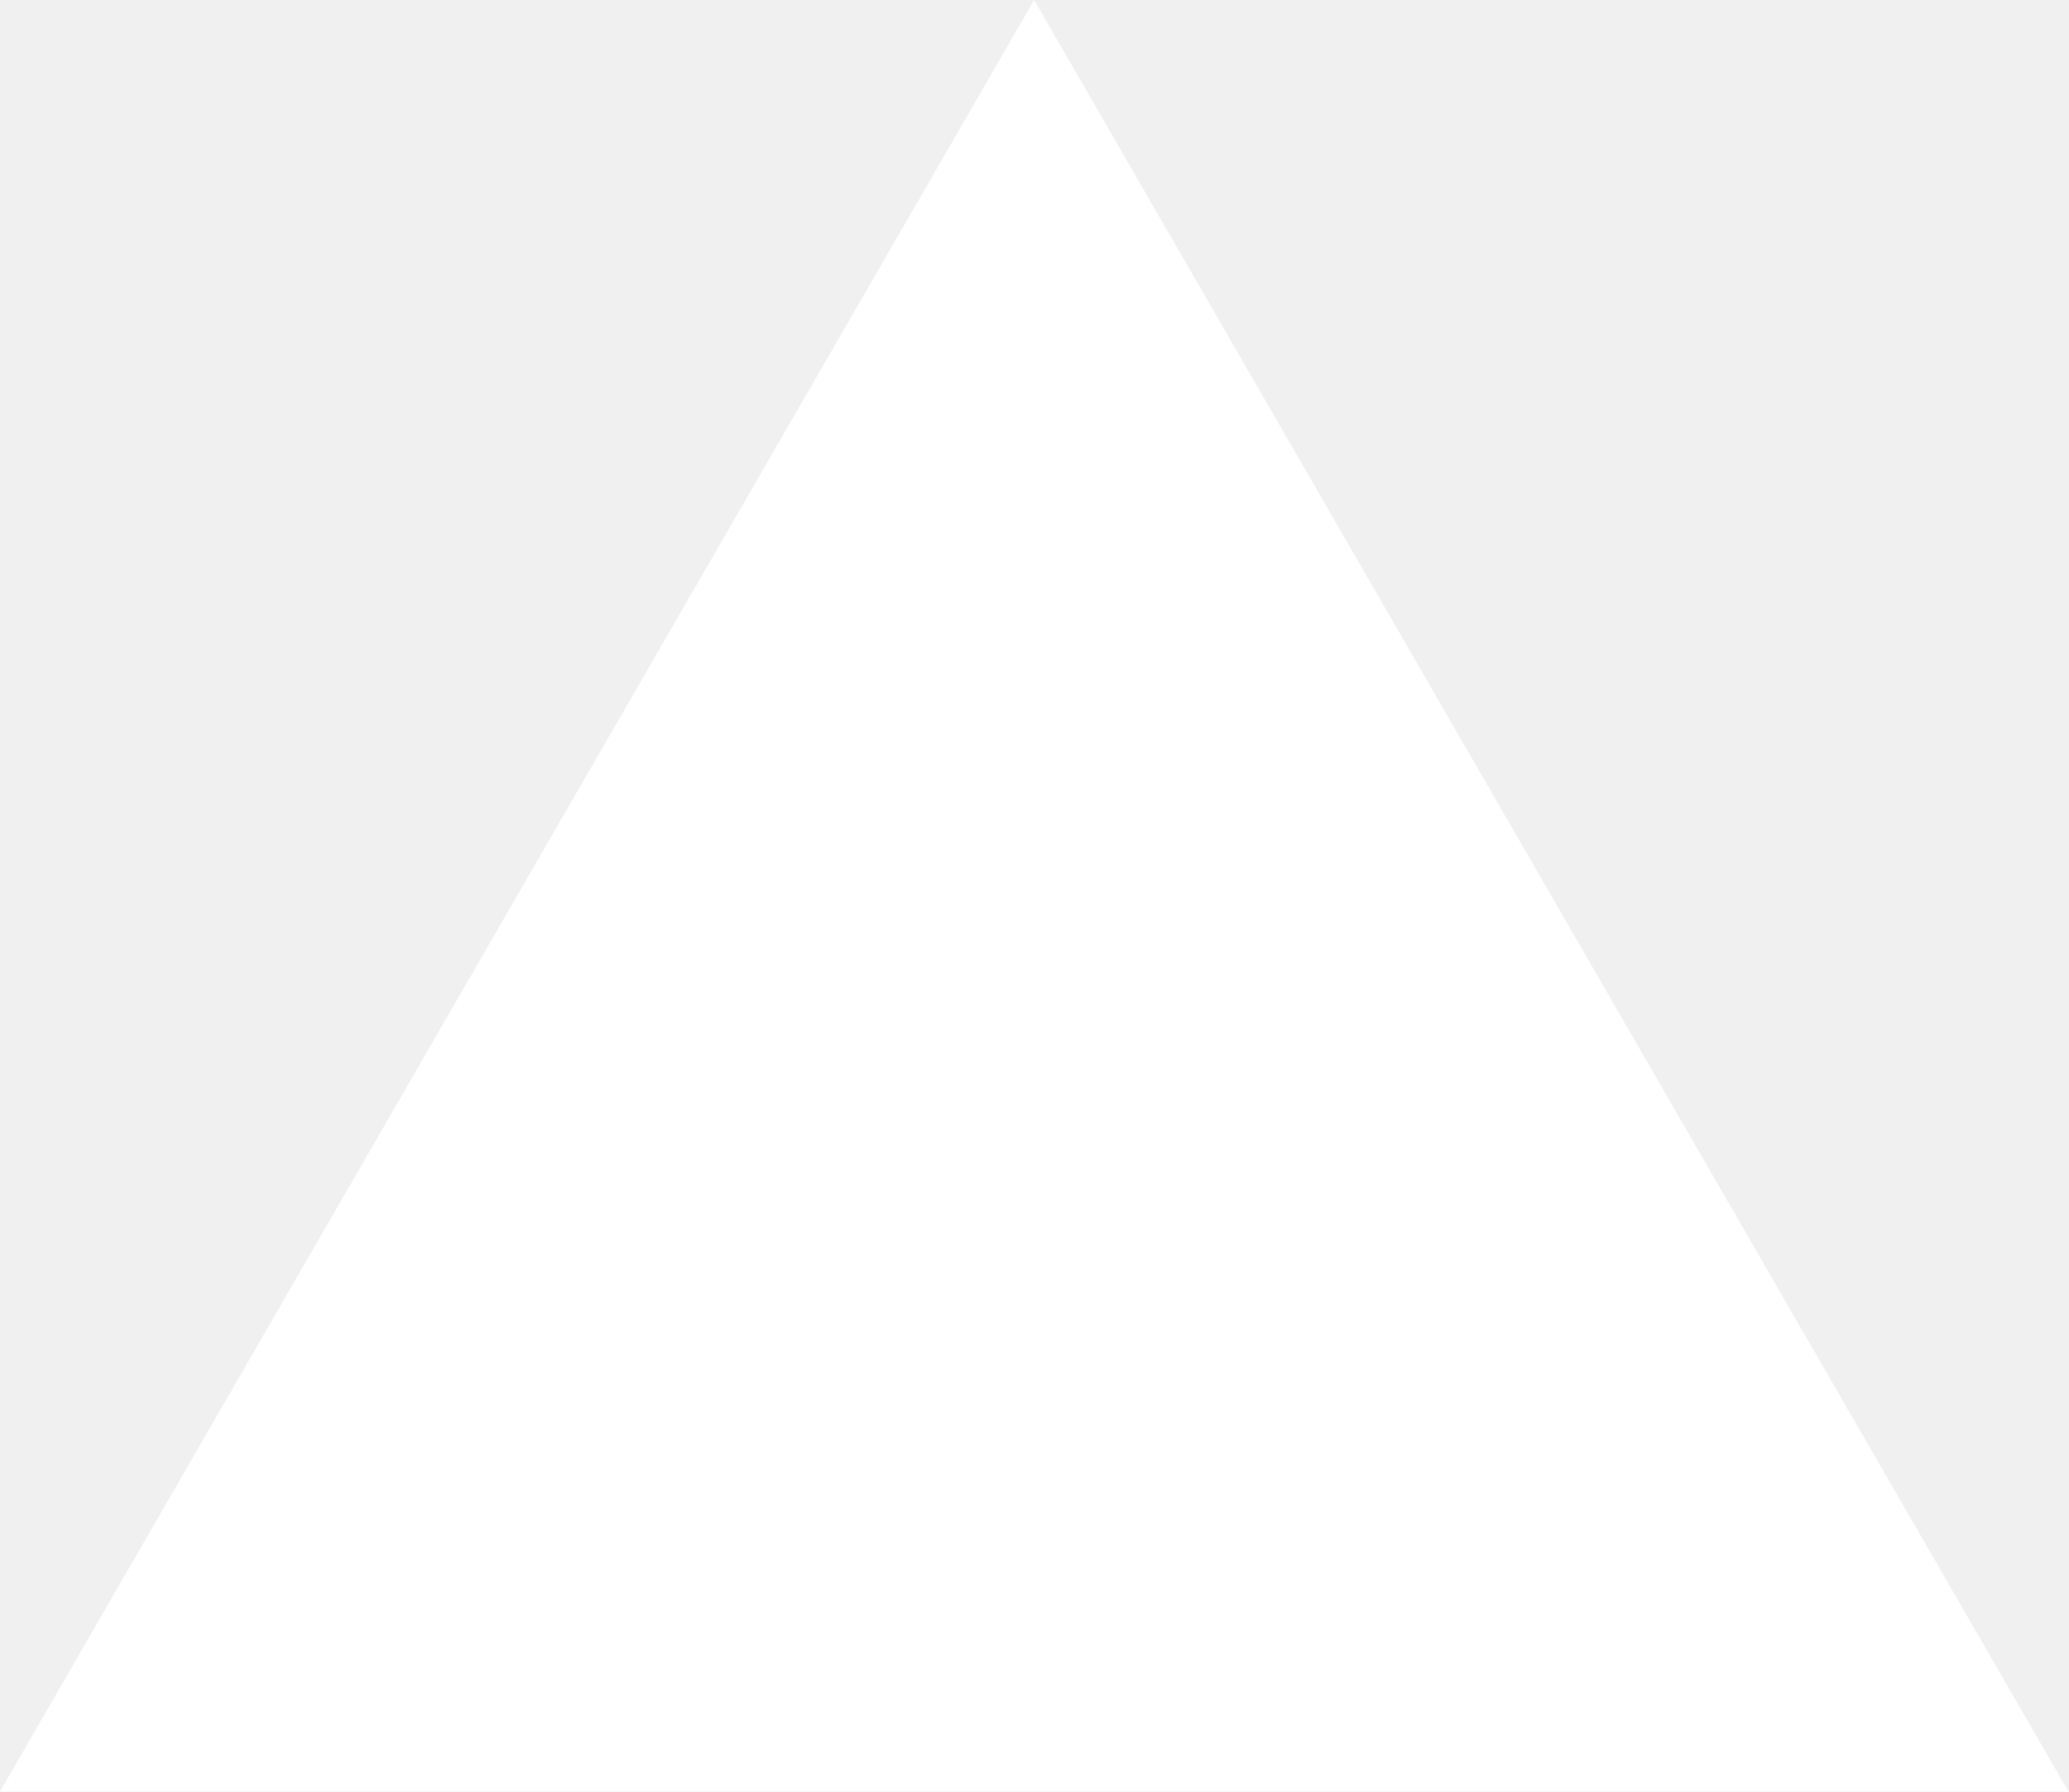
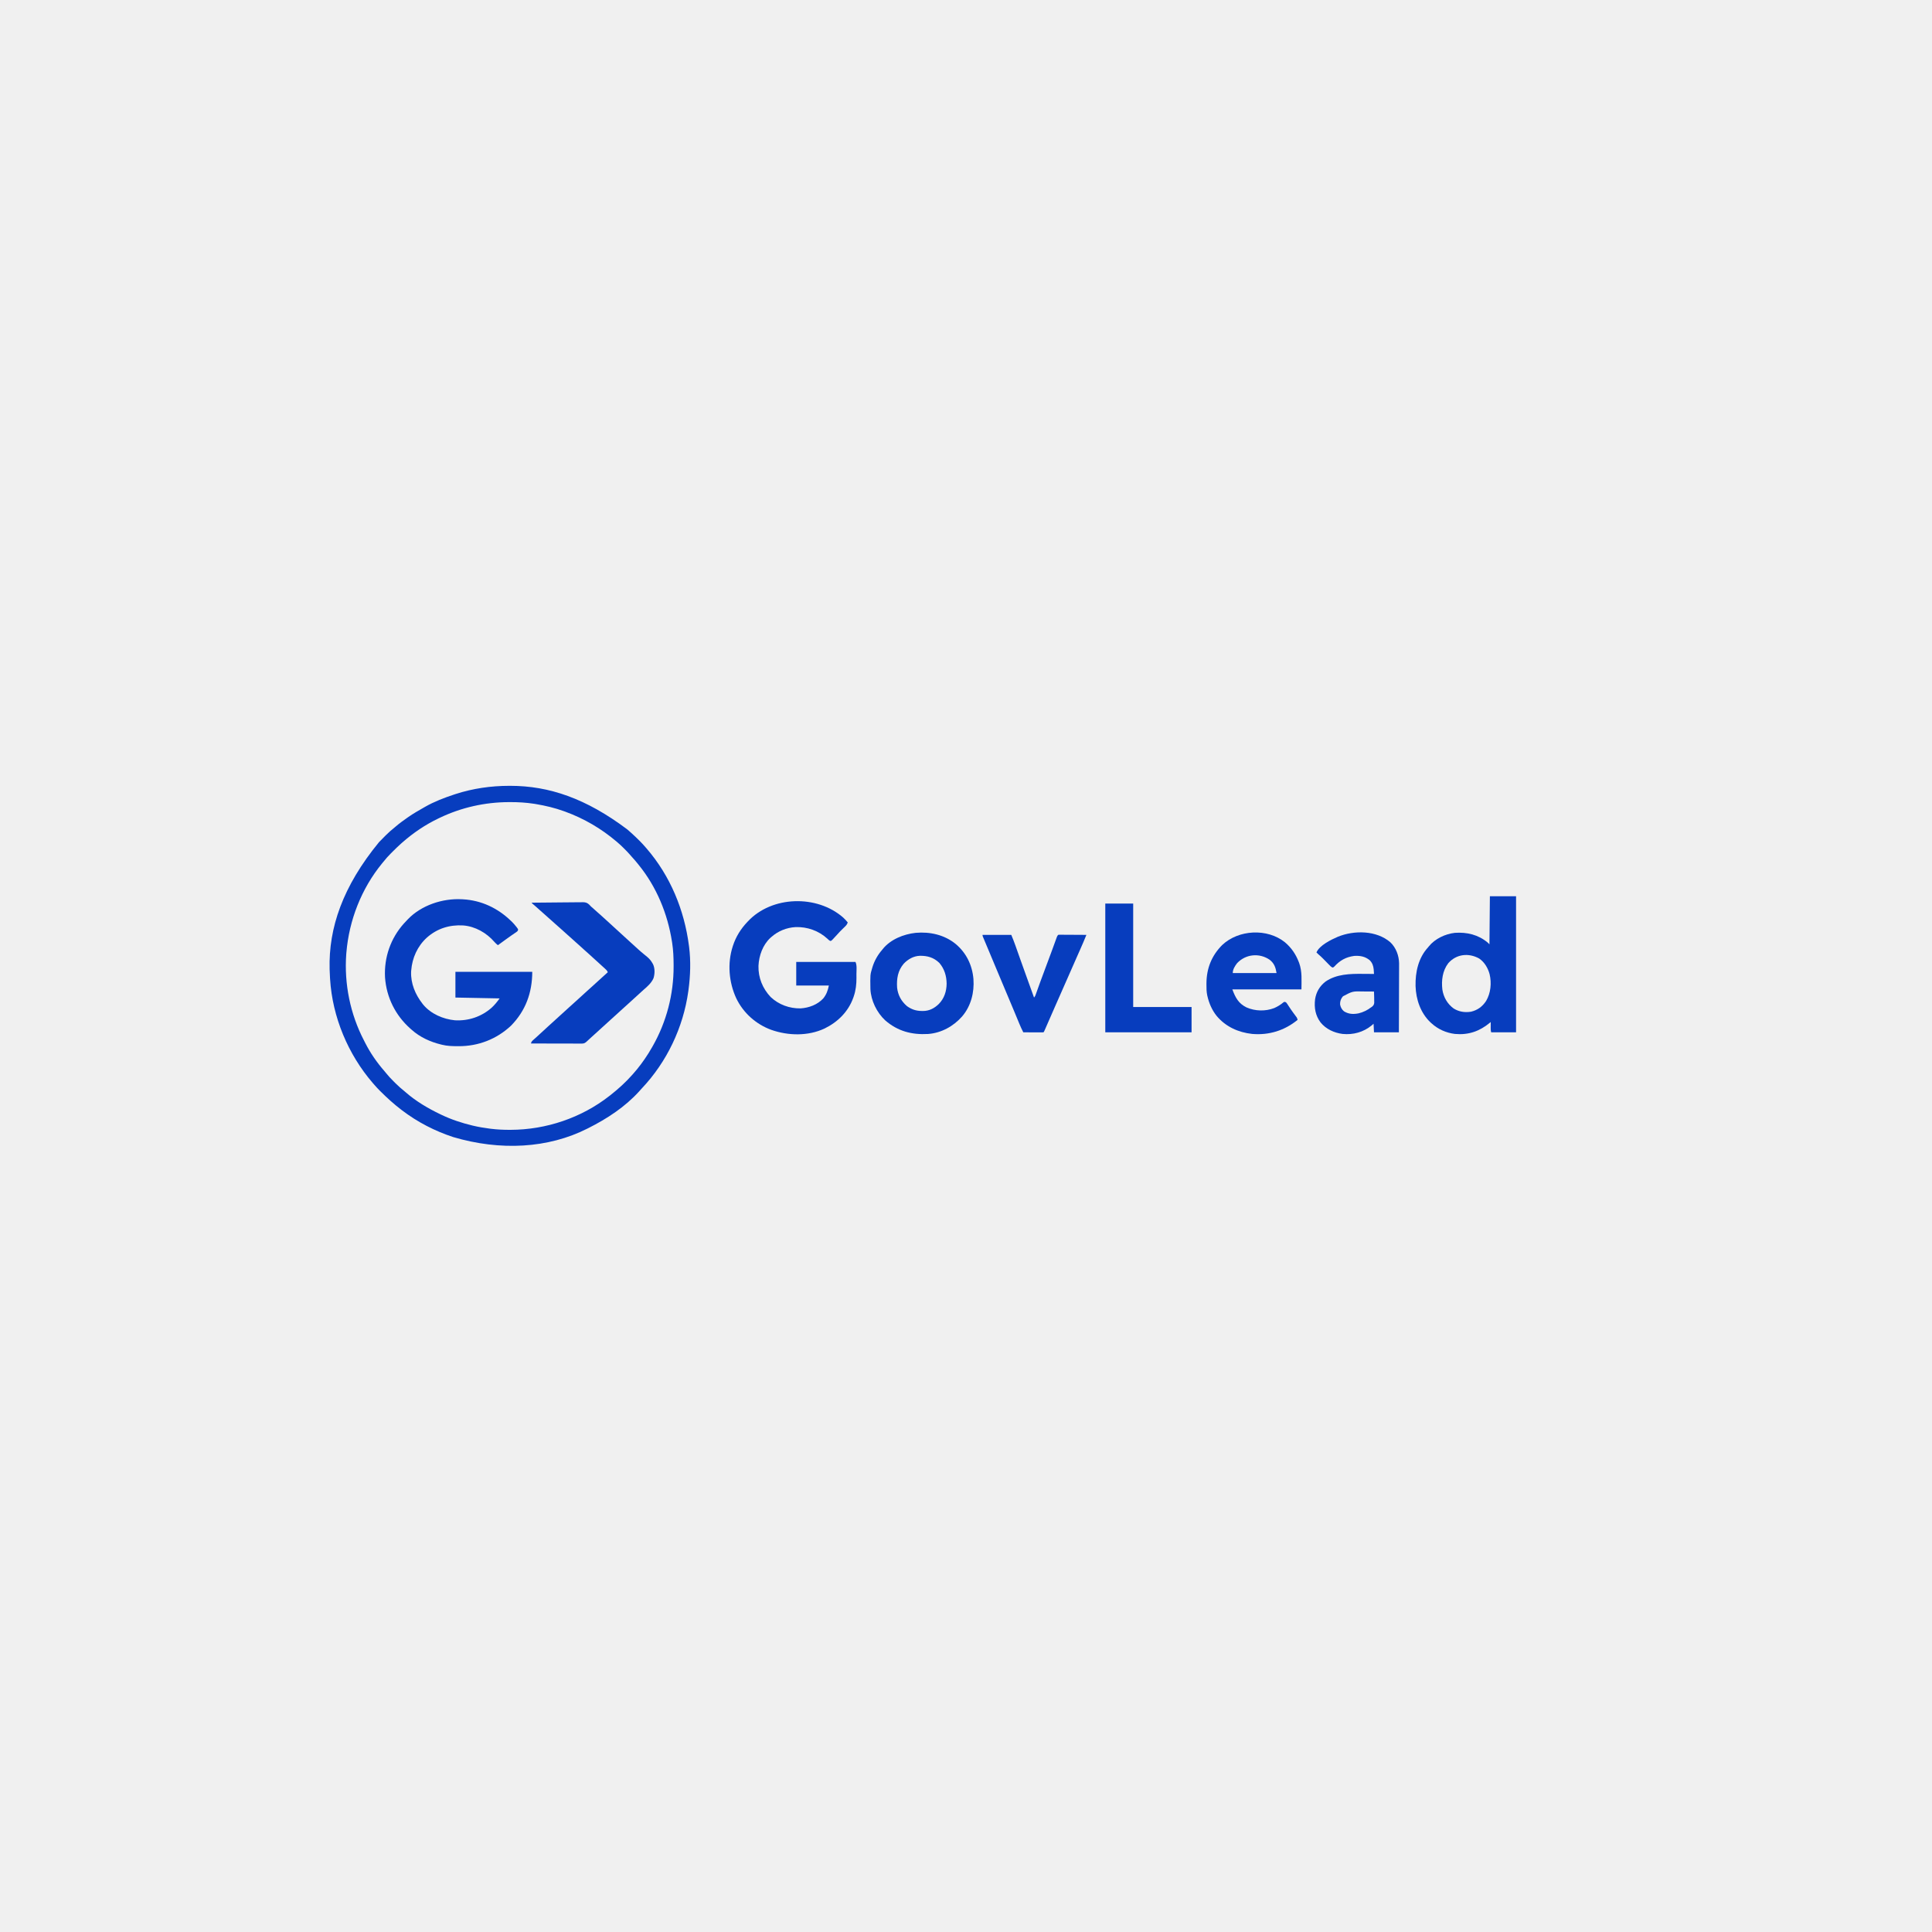
- <svg xmlns="http://www.w3.org/2000/svg" fill="none" viewBox="0 0 1155 1000">
-   <path d="m577.3 0 577.4 1000H0z" fill="#fff" />
+ <svg xmlns="http://www.w3.org/2000/svg" version="1.1" width="4501" height="4501">
+   <path d="M0 0 C1.404 -0.001 1.404 -0.001 2.836 -0.002 C92.862 0.1 178.809 29.229 274.688 101.25 C276.062 102.438 277.437 103.626 278.812 104.812 C280.108 105.955 281.399 107.101 282.688 108.25 C283.541 109.011 284.394 109.771 285.273 110.555 C291.336 116.032 297.212 121.671 303 127.438 C303.657 128.09 304.315 128.743 304.992 129.416 C309.426 133.864 313.597 138.486 317.688 143.25 C318.533 144.214 319.379 145.178 320.25 146.172 C375.378 210.134 407.831 288.957 418.688 372.25 C418.822 373.255 418.956 374.261 419.094 375.297 C423.24 407.948 422.098 442.682 417.688 475.25 C417.438 477.1 417.438 477.1 417.184 478.988 C405.397 562.986 367.396 643.018 309.106 704.729 C306.841 707.157 304.649 709.649 302.438 712.125 C269.684 748.189 227.896 775.508 184.688 797.25 C183.899 797.652 183.11 798.053 182.297 798.467 C90.903 844.766 -20.641 850.838 -130.598 818.262 C-173.151 804.262 -213.675 783.424 -249.312 756.25 C-250.246 755.541 -250.246 755.541 -251.199 754.818 C-268.397 741.709 -284.374 727.248 -299.688 712 C-300.437 711.255 -301.186 710.511 -301.958 709.744 C-306.614 705.074 -311.025 700.259 -315.312 695.25 C-316.158 694.286 -317.004 693.322 -317.875 692.328 C-375.491 625.479 -411.89 538.507 -417.312 450.25 C-417.367 449.395 -417.422 448.54 -417.479 447.659 C-417.859 441.525 -418.127 435.393 -418.312 429.25 C-418.336 428.512 -418.359 427.775 -418.383 427.015 C-420.973 331.293 -387.871 234.2 -303.312 131.25 C-299.723 127.507 -296.073 123.825 -292.406 120.158 C-290.808 118.558 -289.218 116.95 -287.629 115.342 C-281.18 108.858 -274.487 102.937 -267.312 97.25 C-266.285 96.387 -265.261 95.518 -264.246 94.641 C-255.669 87.285 -246.56 80.732 -237.312 74.25 C-236.69 73.812 -236.068 73.374 -235.427 72.922 C-223.529 64.597 -210.925 57.425 -198.312 50.25 C-197.269 49.651 -197.269 49.651 -196.205 49.039 C-174.848 36.832 -151.613 27.941 -128.312 20.25 C-127.22 19.889 -126.128 19.528 -125.003 19.157 C-84.636 6.046 -42.384 0.028 0 0 Z M-161.312 74.25 C-162.736 74.923 -162.736 74.923 -164.188 75.609 C-195.194 90.358 -223.562 109.564 -249.312 132.25 C-250.025 132.875 -250.738 133.501 -251.473 134.145 C-257.947 139.891 -264.136 145.887 -270.254 152.006 C-271.871 153.621 -273.497 155.229 -275.123 156.836 C-281.639 163.317 -287.615 170.025 -293.312 177.25 C-294.313 178.47 -295.317 179.688 -296.324 180.902 C-344.199 239.381 -373.062 313.053 -379.312 388.25 C-379.481 390.197 -379.481 390.197 -379.652 392.184 C-384.663 461.447 -370.376 531.771 -338.301 593.342 C-337.288 595.298 -336.297 597.265 -335.309 599.234 C-323.362 622.735 -308.151 644.646 -290.812 664.479 C-289.658 665.842 -288.534 667.229 -287.422 668.626 C-281.855 675.609 -275.886 681.987 -269.557 688.267 C-267.939 689.873 -266.332 691.491 -264.727 693.109 C-258.242 699.603 -251.499 705.53 -244.312 711.25 C-243.211 712.185 -242.114 713.126 -241.027 714.078 C-216.942 735.081 -189.066 751.5 -160.312 765.25 C-159.59 765.599 -158.867 765.948 -158.122 766.307 C-135.157 777.306 -111.047 785.307 -86.312 791.25 C-85.334 791.486 -84.356 791.721 -83.348 791.964 C-71.103 794.848 -58.78 796.876 -46.312 798.5 C-45.061 798.663 -43.81 798.827 -42.521 798.995 C-27.98 800.792 -13.513 801.462 1.125 801.438 C1.86 801.437 2.596 801.436 3.353 801.435 C86.083 801.209 168.492 773.425 233.688 722.25 C234.496 721.622 235.304 720.994 236.137 720.348 C254.249 706.085 271.425 690.542 286.688 673.25 C287.159 672.723 287.631 672.196 288.117 671.653 C301.281 656.92 313.136 640.949 323.688 624.25 C324.044 623.686 324.401 623.123 324.769 622.542 C327.513 618.17 330.123 613.729 332.688 609.25 C333.171 608.409 333.654 607.568 334.152 606.701 C366.477 549.991 383.232 485.475 383 420.25 C382.998 419.18 382.996 418.109 382.994 417.007 C382.946 399.904 382.295 383.179 379.688 366.25 C379.511 365.089 379.334 363.927 379.151 362.73 C368.984 297.9 343.218 235.398 301.688 184.25 C300.932 183.304 300.177 182.358 299.398 181.383 C295.099 176.049 290.646 170.888 286.023 165.832 C284.13 163.74 282.283 161.621 280.441 159.484 C276.556 155.035 272.437 150.852 268.25 146.688 C267.538 145.971 266.826 145.255 266.092 144.518 C261.455 139.889 256.678 135.494 251.688 131.25 C251.05 130.706 250.413 130.163 249.757 129.602 C214.395 99.634 174.256 76.11 130.688 60.25 C129.738 59.903 128.789 59.557 127.811 59.2 C106.319 51.456 84.273 46.139 61.75 42.438 C59.978 42.145 59.978 42.145 58.17 41.847 C39.568 38.962 20.997 37.865 2.188 37.938 C0.695 37.94 0.695 37.94 -0.828 37.943 C-56.38 38.113 -111.137 50.338 -161.312 74.25 Z " fill="#073DBE" transform="translate(1186.312,1830.75)" />
+   <path d="M0 0 C1.139 0.056 1.139 0.056 2.302 0.113 C45.176 2.44 83.297 20.432 114 50 C114.641 50.589 115.281 51.178 115.941 51.785 C119.822 55.449 123.176 59.523 126.5 63.688 C127.188 64.526 127.188 64.526 127.889 65.382 C131.051 69.448 131.051 69.448 130.814 72.027 C129.835 74.399 128.932 75.134 126.816 76.559 C126.145 77.02 125.474 77.482 124.782 77.958 C124.049 78.446 123.317 78.934 122.562 79.438 C121.008 80.503 119.455 81.569 117.902 82.637 C116.692 83.463 116.692 83.463 115.457 84.306 C111.467 87.057 107.547 89.903 103.625 92.75 C102.875 93.293 102.125 93.836 101.352 94.395 C95.561 98.587 89.777 102.788 84 107 C80.923 104.63 78.23 102.3 75.75 99.312 C57.56 78.286 31.114 63.158 3 61 C-28.795 59.169 -57.497 68.071 -81.575 89.395 C-103.464 109.369 -115.713 136.613 -118 166 C-118.072 166.893 -118.144 167.787 -118.219 168.707 C-119.254 196.109 -108.56 221.739 -92 243 C-91.366 243.82 -90.732 244.64 -90.078 245.484 C-72.159 267.079 -43.447 279.411 -16 282 C15.399 283.726 45.318 273.731 69 253 C76.504 246.095 81.877 239.419 88 231 C54.01 230.34 20.02 229.68 -15 229 C-15 209.2 -15 189.4 -15 169 C44.07 169 103.14 169 164 169 C164 217.423 148.565 259.969 114.352 294.688 C80.864 326.063 38.076 342.523 -7.688 342.312 C-8.529 342.31 -9.37 342.308 -10.236 342.306 C-22.384 342.256 -34.16 341.962 -46 339 C-46.81 338.807 -47.621 338.613 -48.456 338.414 C-73.673 332.265 -97.548 321.412 -117 304 C-117.972 303.148 -118.944 302.296 -119.945 301.418 C-154.822 270.474 -175.7 228.592 -179 182 C-181.446 135.519 -165.988 90.909 -134.84 56.281 C-132.59 53.825 -130.299 51.411 -128 49 C-127.261 48.209 -126.523 47.417 -125.762 46.602 C-94.308 13.825 -44.748 -2.437 0 0 Z " fill="#073DBE" transform="translate(1076,2095)" />
+   <path d="M0 0 C3.88 3.561 7.316 7.282 10.625 11.375 C9.297 15.305 7.709 17.643 4.738 20.52 C3.964 21.279 3.19 22.039 2.393 22.822 C1.582 23.603 0.772 24.383 -0.062 25.188 C-5.16 30.143 -10.123 35.106 -14.756 40.502 C-17.266 43.405 -19.888 46.186 -22.562 48.938 C-23.07 49.482 -23.577 50.027 -24.1 50.588 C-27.776 54.35 -27.776 54.35 -30.473 54.461 C-32.903 53.074 -34.639 51.414 -36.625 49.438 C-56.872 30.737 -83.751 21.255 -111.138 22.239 C-132.124 23.517 -151.607 31.377 -167.375 45.375 C-168.386 46.245 -168.386 46.245 -169.418 47.133 C-187.318 63.639 -196.281 88.777 -197.352 112.64 C-198.017 140.129 -187.716 165.241 -168.938 185.188 C-150.049 202.981 -125.077 212.051 -99.273 211.625 C-79.767 210.374 -59.842 203.021 -46.375 188.375 C-38.969 179.186 -35.666 169.828 -33.375 158.375 C-58.455 158.375 -83.535 158.375 -109.375 158.375 C-109.375 140.225 -109.375 122.075 -109.375 103.375 C-63.835 103.375 -18.295 103.375 28.625 103.375 C32.536 111.197 30.846 123.597 30.865 132.23 C30.875 134.841 30.906 137.452 30.938 140.062 C31.034 155.086 29.482 169.681 24.5 183.938 C24.201 184.808 23.903 185.678 23.595 186.574 C11.868 219.448 -12.556 243.433 -43.5 258.562 C-81.949 276.539 -128.217 275.485 -167.679 261.562 C-203.218 248.519 -232.699 222.288 -249.125 188.062 C-266.379 150.791 -270.028 106.674 -257.375 67.375 C-257.176 66.755 -256.976 66.136 -256.771 65.497 C-249.825 44.397 -238.628 26.462 -223.375 10.375 C-222.933 9.901 -222.491 9.426 -222.036 8.938 C-165.918 -51.047 -60.948 -53.432 0 0 Z " fill="#073DBE" transform="translate(1964.375,2137.625)" />
+   <path d="M0 0 C20.13 0 40.26 0 61 0 C61 104.61 61 209.22 61 317 C41.86 317 22.72 317 3 317 C2.182 313.727 1.881 311.52 1.902 308.234 C1.906 307.345 1.909 306.455 1.912 305.539 C1.92 304.619 1.929 303.698 1.938 302.75 C1.942 301.814 1.947 300.878 1.951 299.914 C1.963 297.609 1.979 295.305 2 293 C0.983 293.853 0.983 293.853 -0.055 294.723 C-24.058 314.637 -49.905 323.639 -81.407 320.782 C-101.836 318.263 -120.818 309.903 -136 296 C-137.278 294.844 -137.278 294.844 -138.582 293.664 C-161.537 271.872 -172.217 240.235 -173.16 209.168 C-173.848 176.67 -166.61 143.524 -144 119 C-143.453 118.314 -142.907 117.628 -142.344 116.922 C-128.007 99.071 -104.084 87.76 -81.613 85.246 C-53.377 83.323 -27.087 89.503 -5 108 C-3.68 109.32 -2.36 110.64 -1 112 C-0.67 75.04 -0.34 38.08 0 0 Z M-97 156 C-110.37 173.747 -113.226 195.843 -110.711 217.484 C-107.87 235.397 -99.175 250.621 -84.438 261.469 C-72.003 269.28 -58.36 271.225 -44 269 C-28.673 265.393 -17.34 256.985 -8.75 243.875 C2.024 225.574 4.263 202.261 -0.625 181.688 C-4.399 167.314 -12.566 153.533 -25 145 C-49.585 131.491 -78.022 134.487 -97 156 Z " fill="#073DBE" transform="translate(3471,2088)" />
+   <path d="M0 0 C16.516 -0.211 33.032 -0.369 49.549 -0.466 C57.219 -0.513 64.889 -0.576 72.558 -0.679 C79.246 -0.769 85.934 -0.827 92.623 -0.847 C96.162 -0.858 99.699 -0.886 103.238 -0.952 C107.197 -1.025 111.155 -1.026 115.115 -1.022 C116.276 -1.054 117.437 -1.086 118.633 -1.12 C125.158 -1.046 128.631 -0.063 133.555 4.345 C135.053 5.882 136.535 7.432 138 9 C139.319 10.183 140.649 11.354 142 12.5 C145.899 15.896 149.736 19.359 153.574 22.824 C155.637 24.674 157.717 26.499 159.812 28.312 C163.981 31.942 168.028 35.7 172.081 39.456 C175.365 42.497 178.667 45.514 182 48.5 C186.946 52.934 191.823 57.439 196.699 61.949 C203.408 68.153 210.135 74.337 216.938 80.438 C220.824 83.924 224.668 87.453 228.5 91 C233.17 95.322 237.868 99.611 242.609 103.855 C244.23 105.309 245.845 106.771 247.453 108.238 C251.733 112.134 256.069 115.914 260.562 119.562 C262.376 121.04 264.189 122.52 266 124 C266.82 124.669 267.64 125.338 268.484 126.027 C273.735 130.476 277.652 134.976 281 141 C281.414 141.701 281.828 142.403 282.254 143.125 C287.007 152.663 286.694 166.204 283.375 176.188 C278.499 187.213 269.28 195.277 260.289 202.996 C257.35 205.569 254.489 208.219 251.625 210.875 C246.961 215.198 242.263 219.478 237.527 223.723 C234.669 226.298 231.833 228.897 229 231.5 C222.9 237.103 216.744 242.642 210.578 248.172 C205.511 252.722 200.476 257.306 195.461 261.914 C191.519 265.532 187.545 269.113 183.562 272.688 C180.694 275.276 177.845 277.886 175 280.5 C170.547 284.592 166.063 288.648 161.562 292.688 C158.694 295.276 155.845 297.886 153 300.5 C148.556 304.583 144.084 308.632 139.59 312.66 C137.655 314.408 135.732 316.165 133.816 317.934 C133.276 318.432 132.735 318.931 132.178 319.445 C131.124 320.419 130.072 321.394 129.021 322.371 C124.962 326.12 122.535 328.252 116.932 328.241 C115.36 328.245 115.36 328.245 113.758 328.249 C112.609 328.242 111.46 328.234 110.277 328.227 C108.462 328.227 108.462 328.227 106.61 328.228 C103.292 328.227 99.975 328.217 96.657 328.203 C93.189 328.19 89.722 328.189 86.255 328.187 C79.689 328.181 73.123 328.164 66.557 328.144 C59.081 328.122 51.606 328.111 44.131 328.101 C28.754 328.08 13.377 328.045 -2 328 C-1.146 323.586 0.868 321.975 4.25 319 C5.349 318.021 6.448 317.042 7.547 316.062 C8.402 315.306 8.402 315.306 9.275 314.535 C12.053 312.063 14.774 309.53 17.5 307 C23.155 301.773 28.828 296.567 34.507 291.368 C36.028 289.974 37.547 288.579 39.066 287.184 C44.497 282.196 49.95 277.237 55.438 272.312 C58.306 269.724 61.155 267.114 64 264.5 C68.451 260.411 72.931 256.356 77.43 252.32 C80.344 249.689 83.235 247.033 86.125 244.375 C89.362 241.398 92.611 238.44 95.938 235.562 C100.069 231.981 104.069 228.262 108.08 224.545 C112.174 220.754 116.308 217.009 120.465 213.285 C123.369 210.667 126.248 208.022 129.125 205.375 C132.362 202.398 135.611 199.44 138.938 196.562 C143.068 192.981 147.068 189.263 151.077 185.548 C155.186 181.744 159.331 177.983 163.5 174.246 C168.02 170.186 172.508 166.091 177 162 C175.41 157.848 172.362 155.322 169.125 152.438 C168.547 151.914 167.969 151.39 167.374 150.85 C166.174 149.763 164.972 148.678 163.768 147.595 C161.601 145.64 159.453 143.665 157.306 141.688 C152.427 137.195 147.507 132.749 142.57 128.32 C139.656 125.689 136.765 123.033 133.875 120.375 C130.006 116.817 126.097 113.317 122.125 109.875 C119.382 107.454 116.691 104.978 114 102.5 C110.067 98.879 106.098 95.31 102.059 91.809 C99.51 89.57 97.006 87.286 94.5 85 C90.711 81.544 86.889 78.135 83.02 74.77 C78.103 70.461 73.274 66.053 68.422 61.672 C63.999 57.683 59.554 53.724 55.062 49.812 C51.826 46.969 48.636 44.074 45.438 41.188 C43.306 39.274 41.16 37.381 39 35.5 C35.105 32.107 31.272 28.648 27.438 25.188 C24.67 22.704 21.871 20.258 19.066 17.816 C15.818 14.961 12.618 12.053 9.41 9.152 C7.26 7.232 5.08 5.357 2.875 3.5 C1.926 2.675 0.978 1.85 0 1 C0 0.67 0 0.34 0 0 Z " fill="#073DBE" transform="translate(1239,2103)" />
+   <path d="M0 0 C24.795 20.89 38.441 49.277 41.199 81.469 C43.5 112.71 35.406 144.689 14.728 168.782 C-5.566 191.726 -33.53 207.166 -64.409 209.528 C-102.467 211.727 -135.157 203.101 -164.265 177.907 C-183.943 159.559 -197.458 132.072 -198.817 105.15 C-199.377 71.407 -199.377 71.407 -194.64 55.657 C-194.431 54.959 -194.222 54.261 -194.006 53.542 C-189.389 38.777 -181.791 25.309 -171.64 13.657 C-171.124 12.998 -170.608 12.339 -170.077 11.661 C-151.868 -10.964 -121.488 -23.01 -93.395 -26.1 C-59.999 -29.048 -26.261 -21.514 0 0 Z M-121.386 45.989 C-135.098 62.22 -137.984 81.036 -136.64 101.657 C-134.678 119.003 -126.893 133.337 -113.64 144.657 C-103.053 152.25 -92.392 155.835 -79.515 155.907 C-78.615 155.927 -77.715 155.948 -76.788 155.969 C-61.93 156.055 -49.866 149.779 -39.405 139.551 C-26.763 126.639 -21.438 110.041 -21.265 92.219 C-21.499 74.255 -26.414 57.745 -38.319 43.903 C-51.348 31.291 -66.046 27.099 -83.769 27.383 C-98.509 27.959 -111.423 35.418 -121.386 45.989 Z " fill="#073DBE" transform="translate(2226.64,2199.343)" />
+   <path d="M0 0 C15.051 12.716 25.307 27.817 32.337 46.187 C32.612 46.888 32.886 47.59 33.168 48.312 C40.428 68.472 38.462 88.416 38.462 109.75 C-14.668 109.75 -67.798 109.75 -122.538 109.75 C-115.251 129.182 -108.275 142.423 -89.538 151.75 C-69.242 160.572 -45.528 161.162 -24.893 153.234 C-16.993 149.739 -9.808 145.351 -3.256 139.718 C-1.538 138.75 -1.538 138.75 0.396 138.963 C3.017 139.961 3.717 141.036 5.24 143.371 C5.747 144.133 6.255 144.895 6.778 145.681 C7.313 146.508 7.848 147.335 8.4 148.187 C9.547 149.918 10.697 151.647 11.849 153.375 C12.44 154.263 13.031 155.151 13.64 156.066 C17.083 161.136 20.743 166.052 24.411 170.96 C24.928 171.663 25.445 172.365 25.978 173.089 C26.435 173.702 26.891 174.314 27.362 174.945 C28.537 176.871 29.033 178.545 29.462 180.75 C-0.814 205.582 -37.223 216.855 -76.33 213.511 C-108.807 209.904 -137.98 196.811 -159.24 171.375 C-169.86 158.073 -176.726 142.277 -180.538 125.75 C-180.715 124.997 -180.892 124.245 -181.075 123.469 C-182.852 115.05 -182.894 106.685 -182.85 98.125 C-182.848 97.368 -182.846 96.612 -182.844 95.833 C-182.684 60.965 -170.935 31.222 -146.202 6.406 C-108.021 -29.674 -40.989 -33.077 0 0 Z M-111.538 48.75 C-116.684 55.537 -121.538 63.02 -121.538 71.75 C-87.878 71.75 -54.218 71.75 -19.538 71.75 C-21.76 58.412 -24.842 49.238 -35.538 40.75 C-59.506 24.296 -91.458 27.276 -111.538 48.75 Z " fill="#073DBE" transform="translate(2993.538,2195.25)" />
+   <path d="M0 0 C13.192 12.75 19.941 30.843 20.278 49.043 C20.304 52.04 20.28 55.036 20.251 58.033 C20.25 59.701 20.25 61.368 20.253 63.035 C20.254 67.508 20.231 71.979 20.202 76.451 C20.177 81.145 20.175 85.839 20.17 90.533 C20.158 99.397 20.125 108.261 20.085 117.125 C20.04 127.227 20.018 137.329 19.998 147.43 C19.956 168.188 19.883 188.946 19.797 209.703 C0.657 209.703 -18.483 209.703 -38.203 209.703 C-38.533 203.103 -38.863 196.503 -39.203 189.703 C-40.626 190.982 -42.049 192.261 -43.516 193.578 C-62.999 209.471 -86.54 215.921 -111.433 213.485 C-131.14 210.89 -149.96 202.303 -162.648 186.695 C-174.701 170.611 -177.847 152.348 -175.453 132.703 C-172.797 115.71 -164.73 102.101 -151.141 91.516 C-125.777 74.005 -94.031 73.207 -64.391 73.516 C-61.837 73.531 -59.283 73.544 -56.729 73.557 C-50.553 73.589 -44.378 73.639 -38.203 73.703 C-38.34 71.481 -38.483 69.26 -38.629 67.039 C-38.747 65.184 -38.747 65.184 -38.868 63.291 C-39.661 54.797 -42.138 47.835 -48.203 41.703 C-58.922 32.949 -70.598 30.837 -84.203 31.703 C-103.788 34.338 -117.644 42.249 -130.793 56.676 C-133.203 58.703 -133.203 58.703 -135.019 58.649 C-138.158 57.29 -140.228 55.027 -142.562 52.602 C-143.325 51.83 -143.325 51.83 -144.102 51.042 C-145.726 49.394 -147.34 47.737 -148.953 46.078 C-151.069 43.915 -153.189 41.757 -155.312 39.602 C-155.823 39.082 -156.334 38.563 -156.86 38.027 C-160.305 34.547 -163.848 31.247 -167.591 28.092 C-169.209 26.698 -170.712 25.231 -172.203 23.703 C-165.628 7.266 -137.9 -6.251 -122.557 -12.852 C-84.336 -28.478 -32.35 -27.992 0 0 Z M-110.512 125.789 C-115.289 131.195 -117.498 137.486 -117.203 144.703 C-116.07 151.183 -113.263 156.466 -108.203 160.703 C-97.291 167.453 -86.593 167.938 -74.141 165.516 C-63.539 163.011 -53.906 158.268 -45.203 151.703 C-44.586 151.293 -43.969 150.882 -43.334 150.46 C-39.851 147.722 -38.379 145.769 -37.646 141.327 C-37.514 137.283 -37.591 133.305 -37.766 129.266 C-37.801 127.852 -37.833 126.439 -37.861 125.025 C-37.938 121.583 -38.059 118.144 -38.203 114.703 C-44.089 114.653 -49.975 114.617 -55.861 114.593 C-57.857 114.583 -59.854 114.57 -61.851 114.552 C-88.062 113.862 -88.062 113.862 -110.512 125.789 Z " fill="#073DBE" transform="translate(3239.203,2195.297)" />
+   <path d="M0 0 C21.45 0 42.9 0 65 0 C65 79.53 65 159.06 65 241 C109.88 241 154.76 241 201 241 C201 260.47 201 279.94 201 300 C134.67 300 68.34 300 0 300 C0 201 0 102 0 0 Z " fill="#073DBE" transform="translate(2575,2105)" />
+   <path d="M0 0 C22.11 0 44.22 0 67 0 C70.366 8.077 73.551 16.082 76.449 24.32 C77.065 26.056 77.065 26.056 77.693 27.828 C78.798 30.946 79.901 34.066 81.002 37.186 C82.871 42.474 84.748 47.759 86.624 53.044 C87.342 55.068 88.059 57.091 88.777 59.115 C93.395 72.133 98.065 85.131 102.75 98.125 C103.105 99.111 103.461 100.096 103.827 101.112 C105.52 105.808 107.214 110.504 108.908 115.2 C112.611 125.465 116.305 135.733 120 146 C122.864 143.136 123.738 139.616 125.062 135.867 C125.366 135.025 125.669 134.183 125.981 133.315 C126.642 131.475 127.301 129.635 127.958 127.794 C129.753 122.765 131.568 117.744 133.383 112.723 C133.762 111.674 134.14 110.624 134.531 109.543 C138.552 98.431 142.706 87.37 146.875 76.312 C151.659 63.62 156.413 50.919 161.07 38.18 C161.485 37.045 161.901 35.91 162.328 34.741 C164.338 29.244 166.342 23.746 168.339 18.245 C169.059 16.272 169.78 14.298 170.5 12.324 C170.826 11.42 171.152 10.517 171.489 9.585 C171.791 8.758 172.094 7.93 172.406 7.077 C172.667 6.358 172.928 5.639 173.197 4.898 C174 3 174 3 176 0 C178.746 -0.361 178.746 -0.361 182.286 -0.341 C182.93 -0.341 183.574 -0.341 184.237 -0.342 C186.369 -0.34 188.501 -0.316 190.633 -0.293 C192.11 -0.287 193.587 -0.283 195.063 -0.28 C198.953 -0.269 202.843 -0.239 206.732 -0.206 C210.7 -0.175 214.669 -0.162 218.637 -0.146 C226.425 -0.114 234.212 -0.063 242 0 C237.33 11.53 232.436 22.945 227.383 34.312 C225.286 39.029 223.196 43.749 221.105 48.469 C220.678 49.433 220.25 50.398 219.81 51.391 C215.516 61.084 211.256 70.791 207 80.5 C200.857 94.51 194.688 108.509 188.5 122.5 C182.294 136.533 176.104 150.574 169.938 164.625 C169.574 165.454 169.21 166.283 168.835 167.136 C164.948 175.99 161.066 184.846 157.193 193.705 C155.514 197.545 153.834 201.384 152.153 205.223 C151.347 207.065 150.542 208.907 149.737 210.75 C148.628 213.293 147.515 215.834 146.402 218.375 C146.071 219.136 145.74 219.898 145.398 220.682 C143.114 225.886 143.114 225.886 142 227 C140.526 227.093 139.048 227.117 137.572 227.114 C136.631 227.113 135.69 227.113 134.721 227.113 C133.698 227.108 132.675 227.103 131.621 227.098 C130.058 227.096 130.058 227.096 128.464 227.093 C125.122 227.088 121.78 227.075 118.438 227.062 C116.178 227.057 113.918 227.053 111.658 227.049 C106.105 227.038 100.553 227.021 95 227 C91.643 220.474 88.592 213.893 85.805 207.105 C85.42 206.177 85.035 205.249 84.638 204.292 C83.811 202.298 82.986 200.303 82.163 198.307 C79.939 192.92 77.703 187.539 75.469 182.156 C74.783 180.504 74.783 180.504 74.084 178.818 C69.56 167.922 64.974 157.052 60.375 146.188 C52.325 127.158 44.332 108.106 36.363 89.043 C33.327 81.78 30.287 74.52 27.245 67.259 C24.254 60.117 21.265 52.975 18.278 45.831 C16.068 40.55 13.855 35.27 11.637 29.992 C10.217 26.608 8.799 23.224 7.381 19.839 C6.715 18.25 6.048 16.661 5.38 15.073 C4.466 12.903 3.557 10.731 2.648 8.559 C2.378 7.918 2.107 7.278 1.828 6.618 C0 2.228 0 2.228 0 0 Z " fill="#073DBE" transform="translate(2289,2178)" />
</svg>
